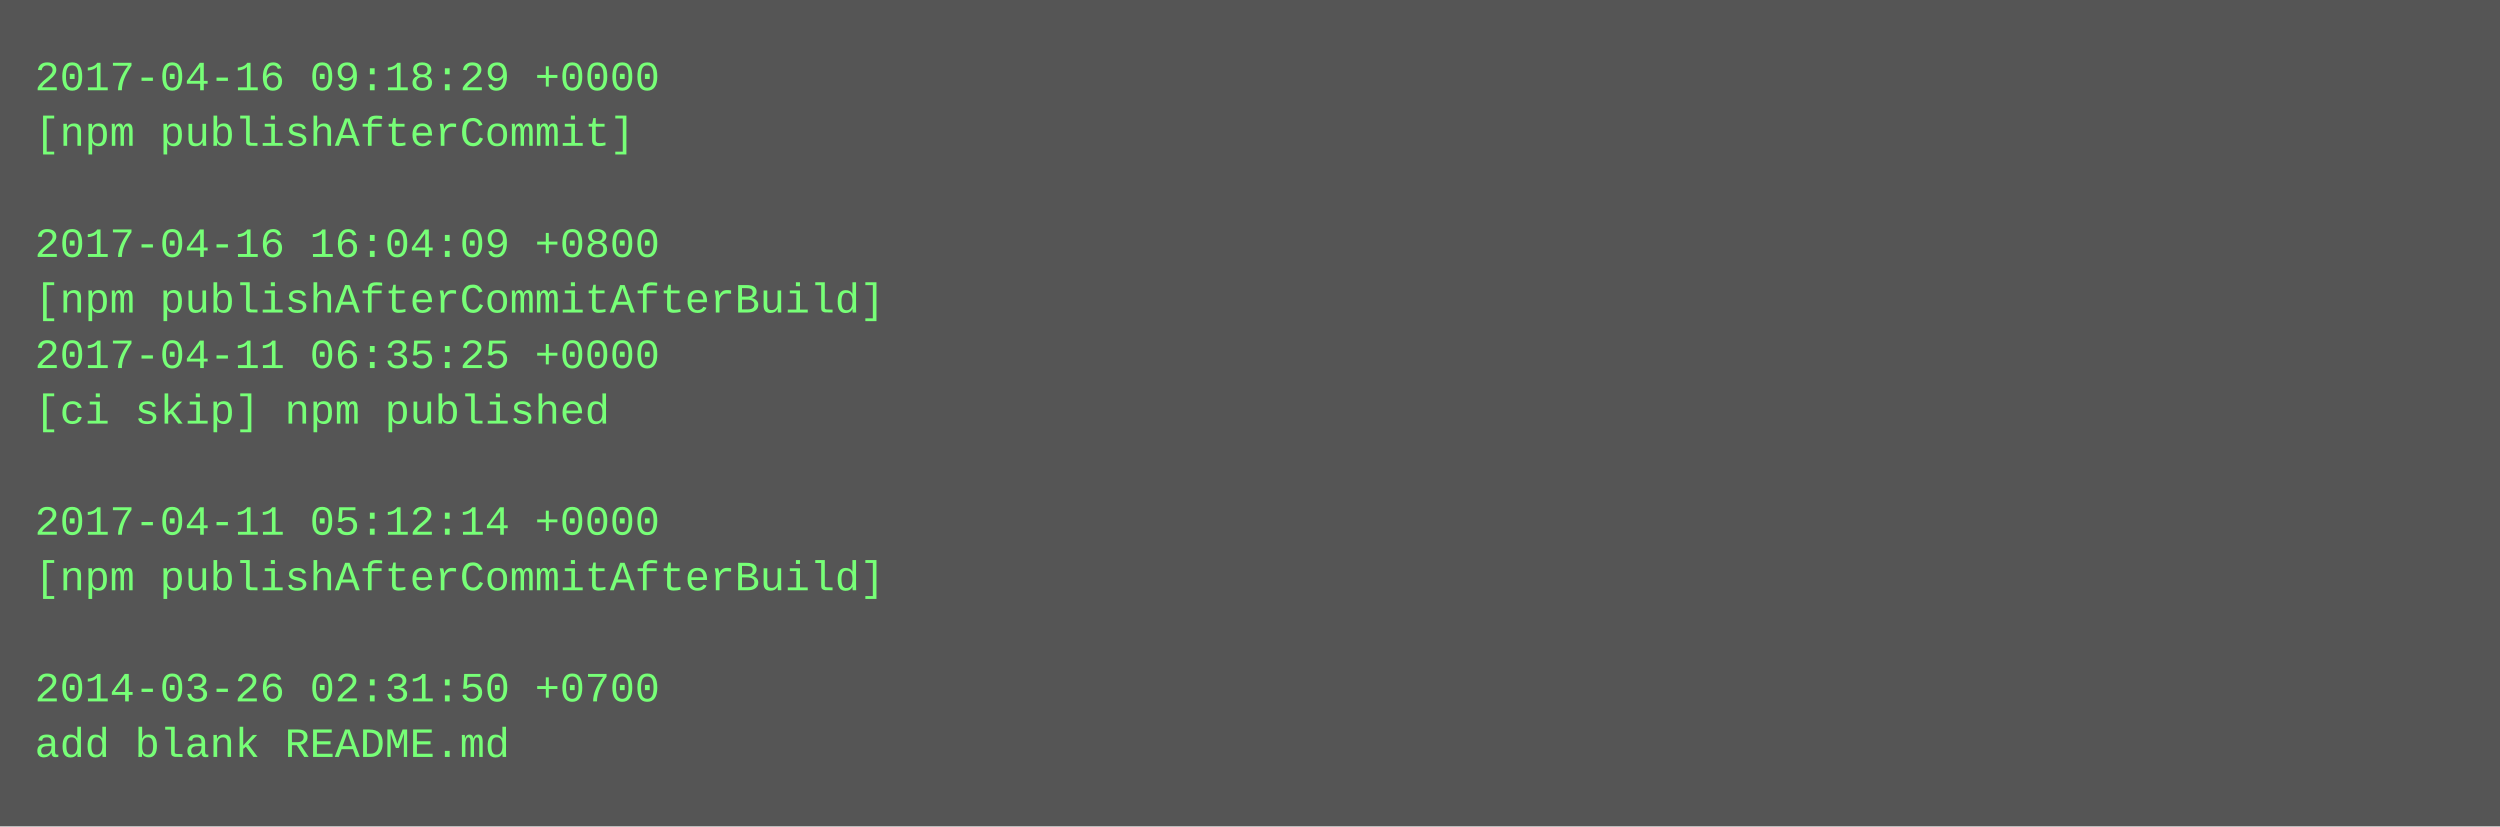
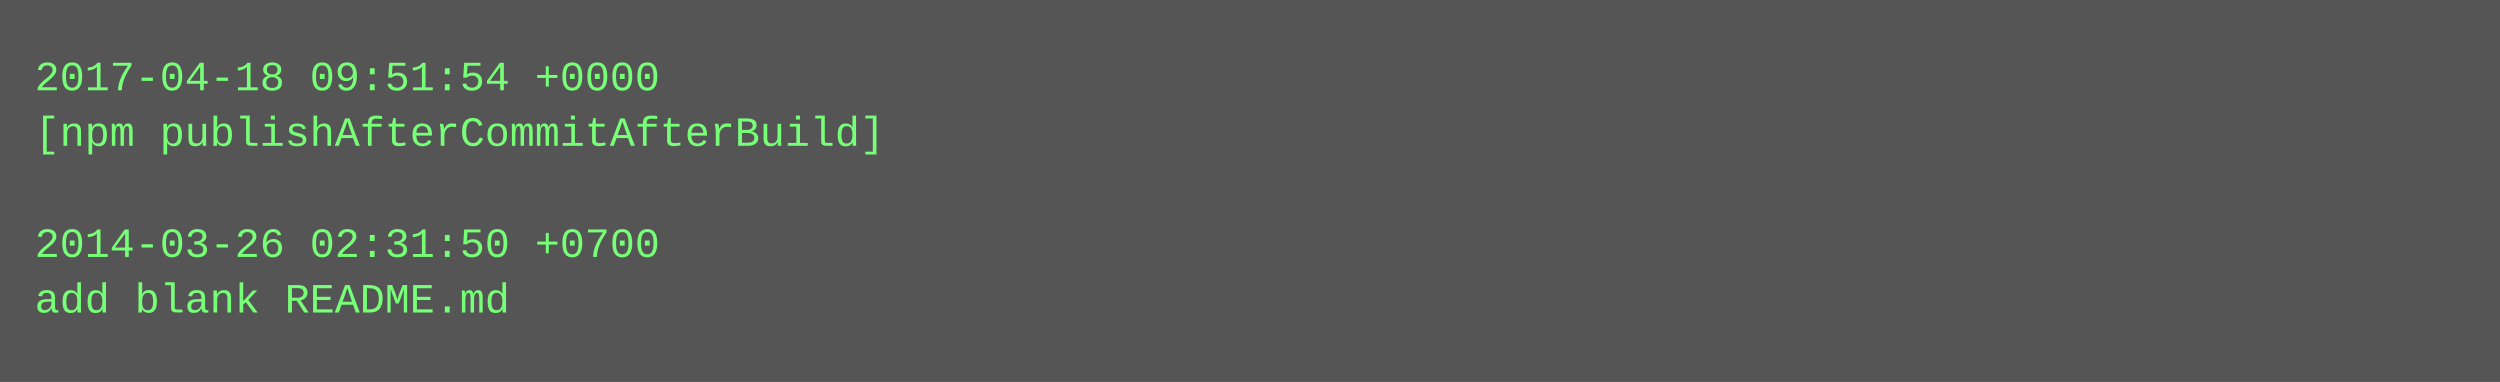
- <svg xmlns="http://www.w3.org/2000/svg" height="238" width="720">
-   <rect height="238" fill="#555" width="720" />
+ <svg xmlns="http://www.w3.org/2000/svg" height="110" width="720">
+   <rect height="110" fill="#555" width="720" />
  <text fill="#7f7" font-family="Courier New" font-size="12" xml:space="preserve">
-     <tspan x="10" y="26">2017-04-16 09:18:29 +0000</tspan>
-     <tspan x="10" y="42">[npm publishAfterCommit]</tspan>
+     <tspan x="10" y="26">2017-04-18 09:51:54 +0000</tspan>
+     <tspan x="10" y="42">[npm publishAfterCommitAfterBuild]</tspan>
    <tspan x="10" y="58" />
-     <tspan x="10" y="74">2017-04-16 16:04:09 +0800</tspan>
-     <tspan x="10" y="90">[npm publishAfterCommitAfterBuild]</tspan>
-     <tspan x="10" y="106">2017-04-11 06:35:25 +0000</tspan>
-     <tspan x="10" y="122">[ci skip] npm published</tspan>
-     <tspan x="10" y="138" />
-     <tspan x="10" y="154">2017-04-11 05:12:14 +0000</tspan>
-     <tspan x="10" y="170">[npm publishAfterCommitAfterBuild]</tspan>
-     <tspan x="10" y="186" />
-     <tspan x="10" y="202">2014-03-26 02:31:50 +0700</tspan>
-     <tspan x="10" y="218">add blank README.md</tspan>
+     <tspan x="10" y="74">2014-03-26 02:31:50 +0700</tspan>
+     <tspan x="10" y="90">add blank README.md</tspan>
  </text>
</svg>
